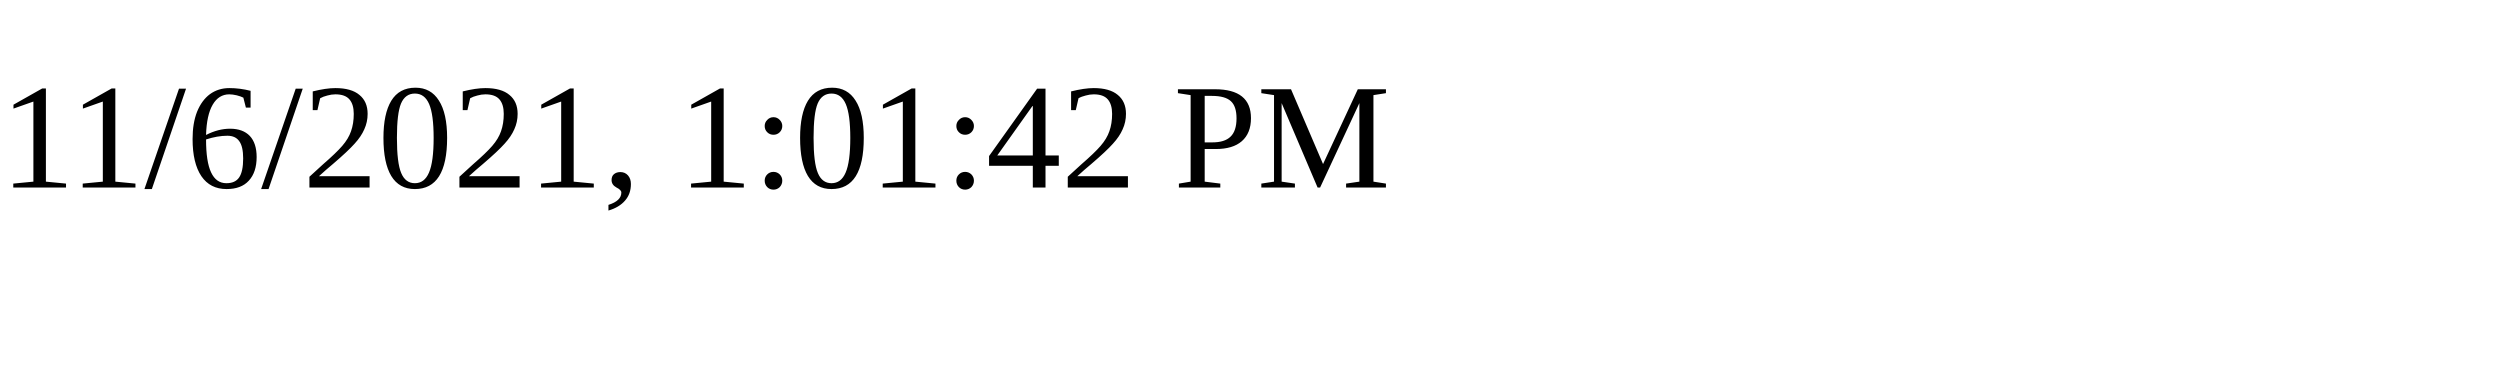
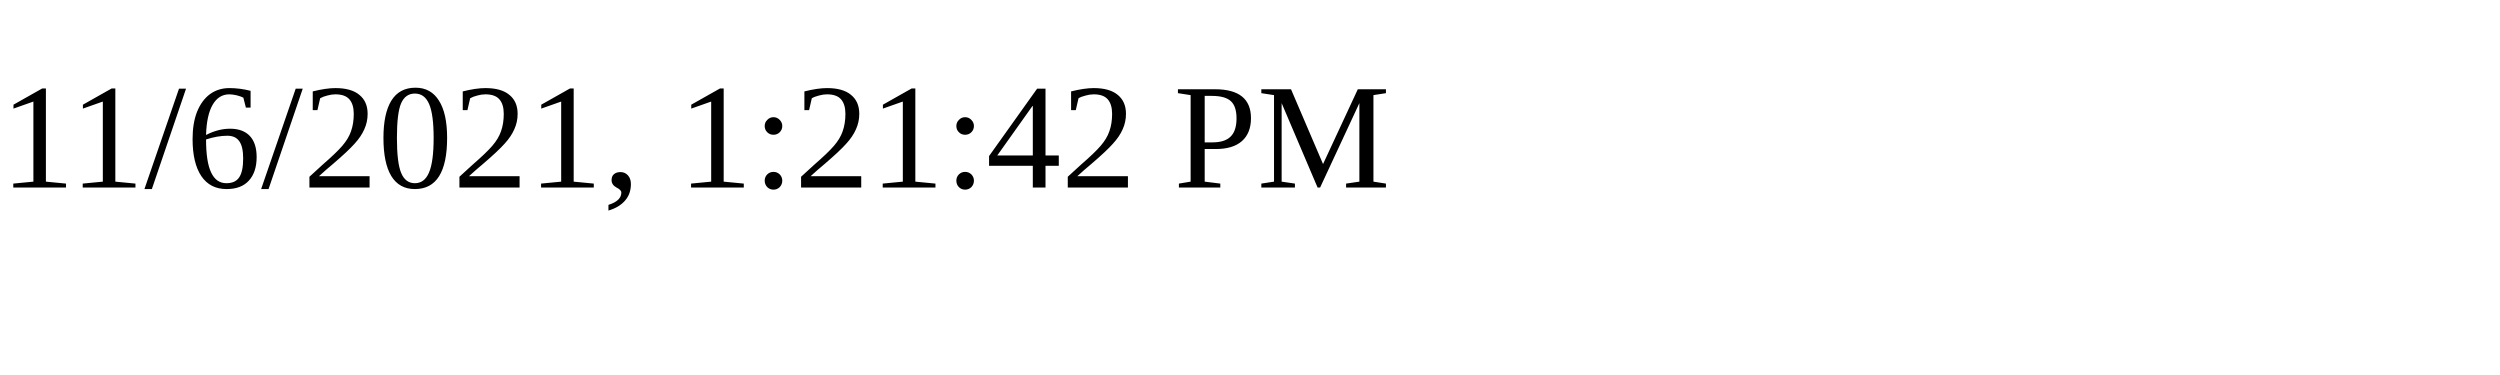
<svg xmlns="http://www.w3.org/2000/svg" height="30" width="200">
-   <text x="0" y="15">11/6/2021, 1:01:42 PM</text>
+   <text x="0" y="15">11/6/2021, 1:21:42 PM</text>
</svg>
